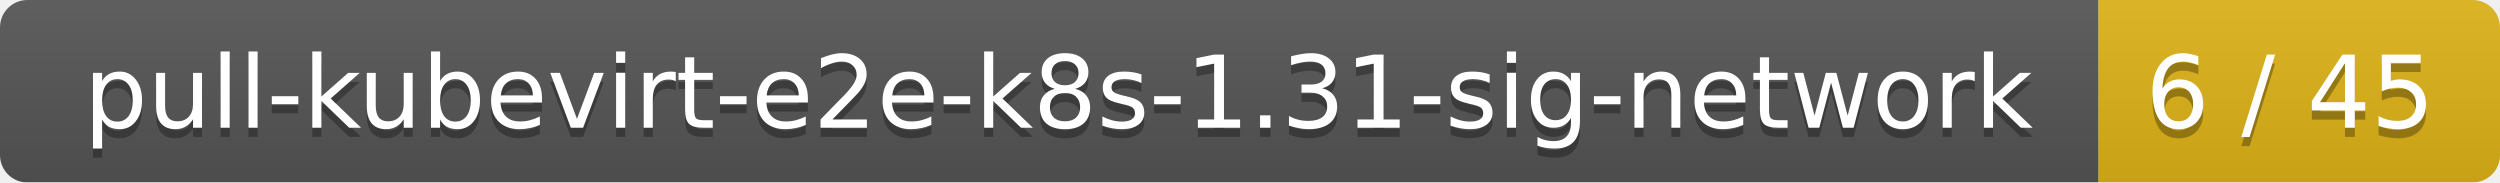
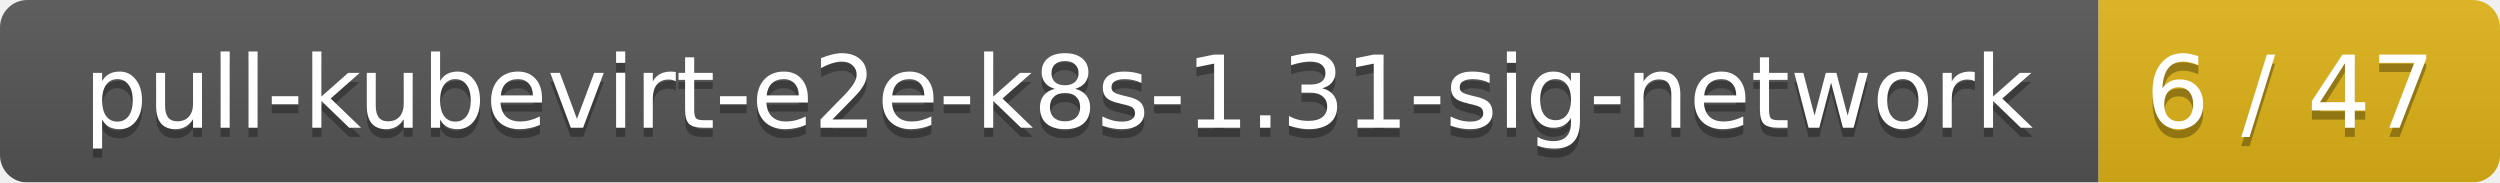
<svg xmlns="http://www.w3.org/2000/svg" width="274" height="20">
  <linearGradient id="smooth" x2="0" y2="100%">
    <stop offset="0" stop-color="#bbb" stop-opacity=".1" />
    <stop offset="1" stop-opacity=".1" />
  </linearGradient>
  <mask id="round">
    <rect width="274" height="20" rx="3" fill="#fff" />
  </mask>
  <g mask="url(#round)">
    <rect width="230" height="20" fill="#555" />
    <rect x="230" width="44" height="20" fill="#dfb317" />
    <rect width="274" height="20" fill="url(#smooth)" />
  </g>
  <g fill="#fff" text-anchor="middle" font-family="DejaVu Sans,Verdana,Geneva,sans-serif" font-size="11">
    <text x="116" y="15" fill="#010101" fill-opacity=".3">pull-kubevirt-e2e-k8s-1.31-sig-network</text>
    <text x="116" y="14">pull-kubevirt-e2e-k8s-1.31-sig-network</text>
-     <text x="251" y="15" fill="#010101" fill-opacity=".3">6 / 45</text>
-     <text x="251" y="14">6 / 45</text>
+     <text x="251" y="15" fill="#010101" fill-opacity=".3">6 / 47</text>
+     <text x="251" y="14">6 / 47</text>
  </g>
</svg>
